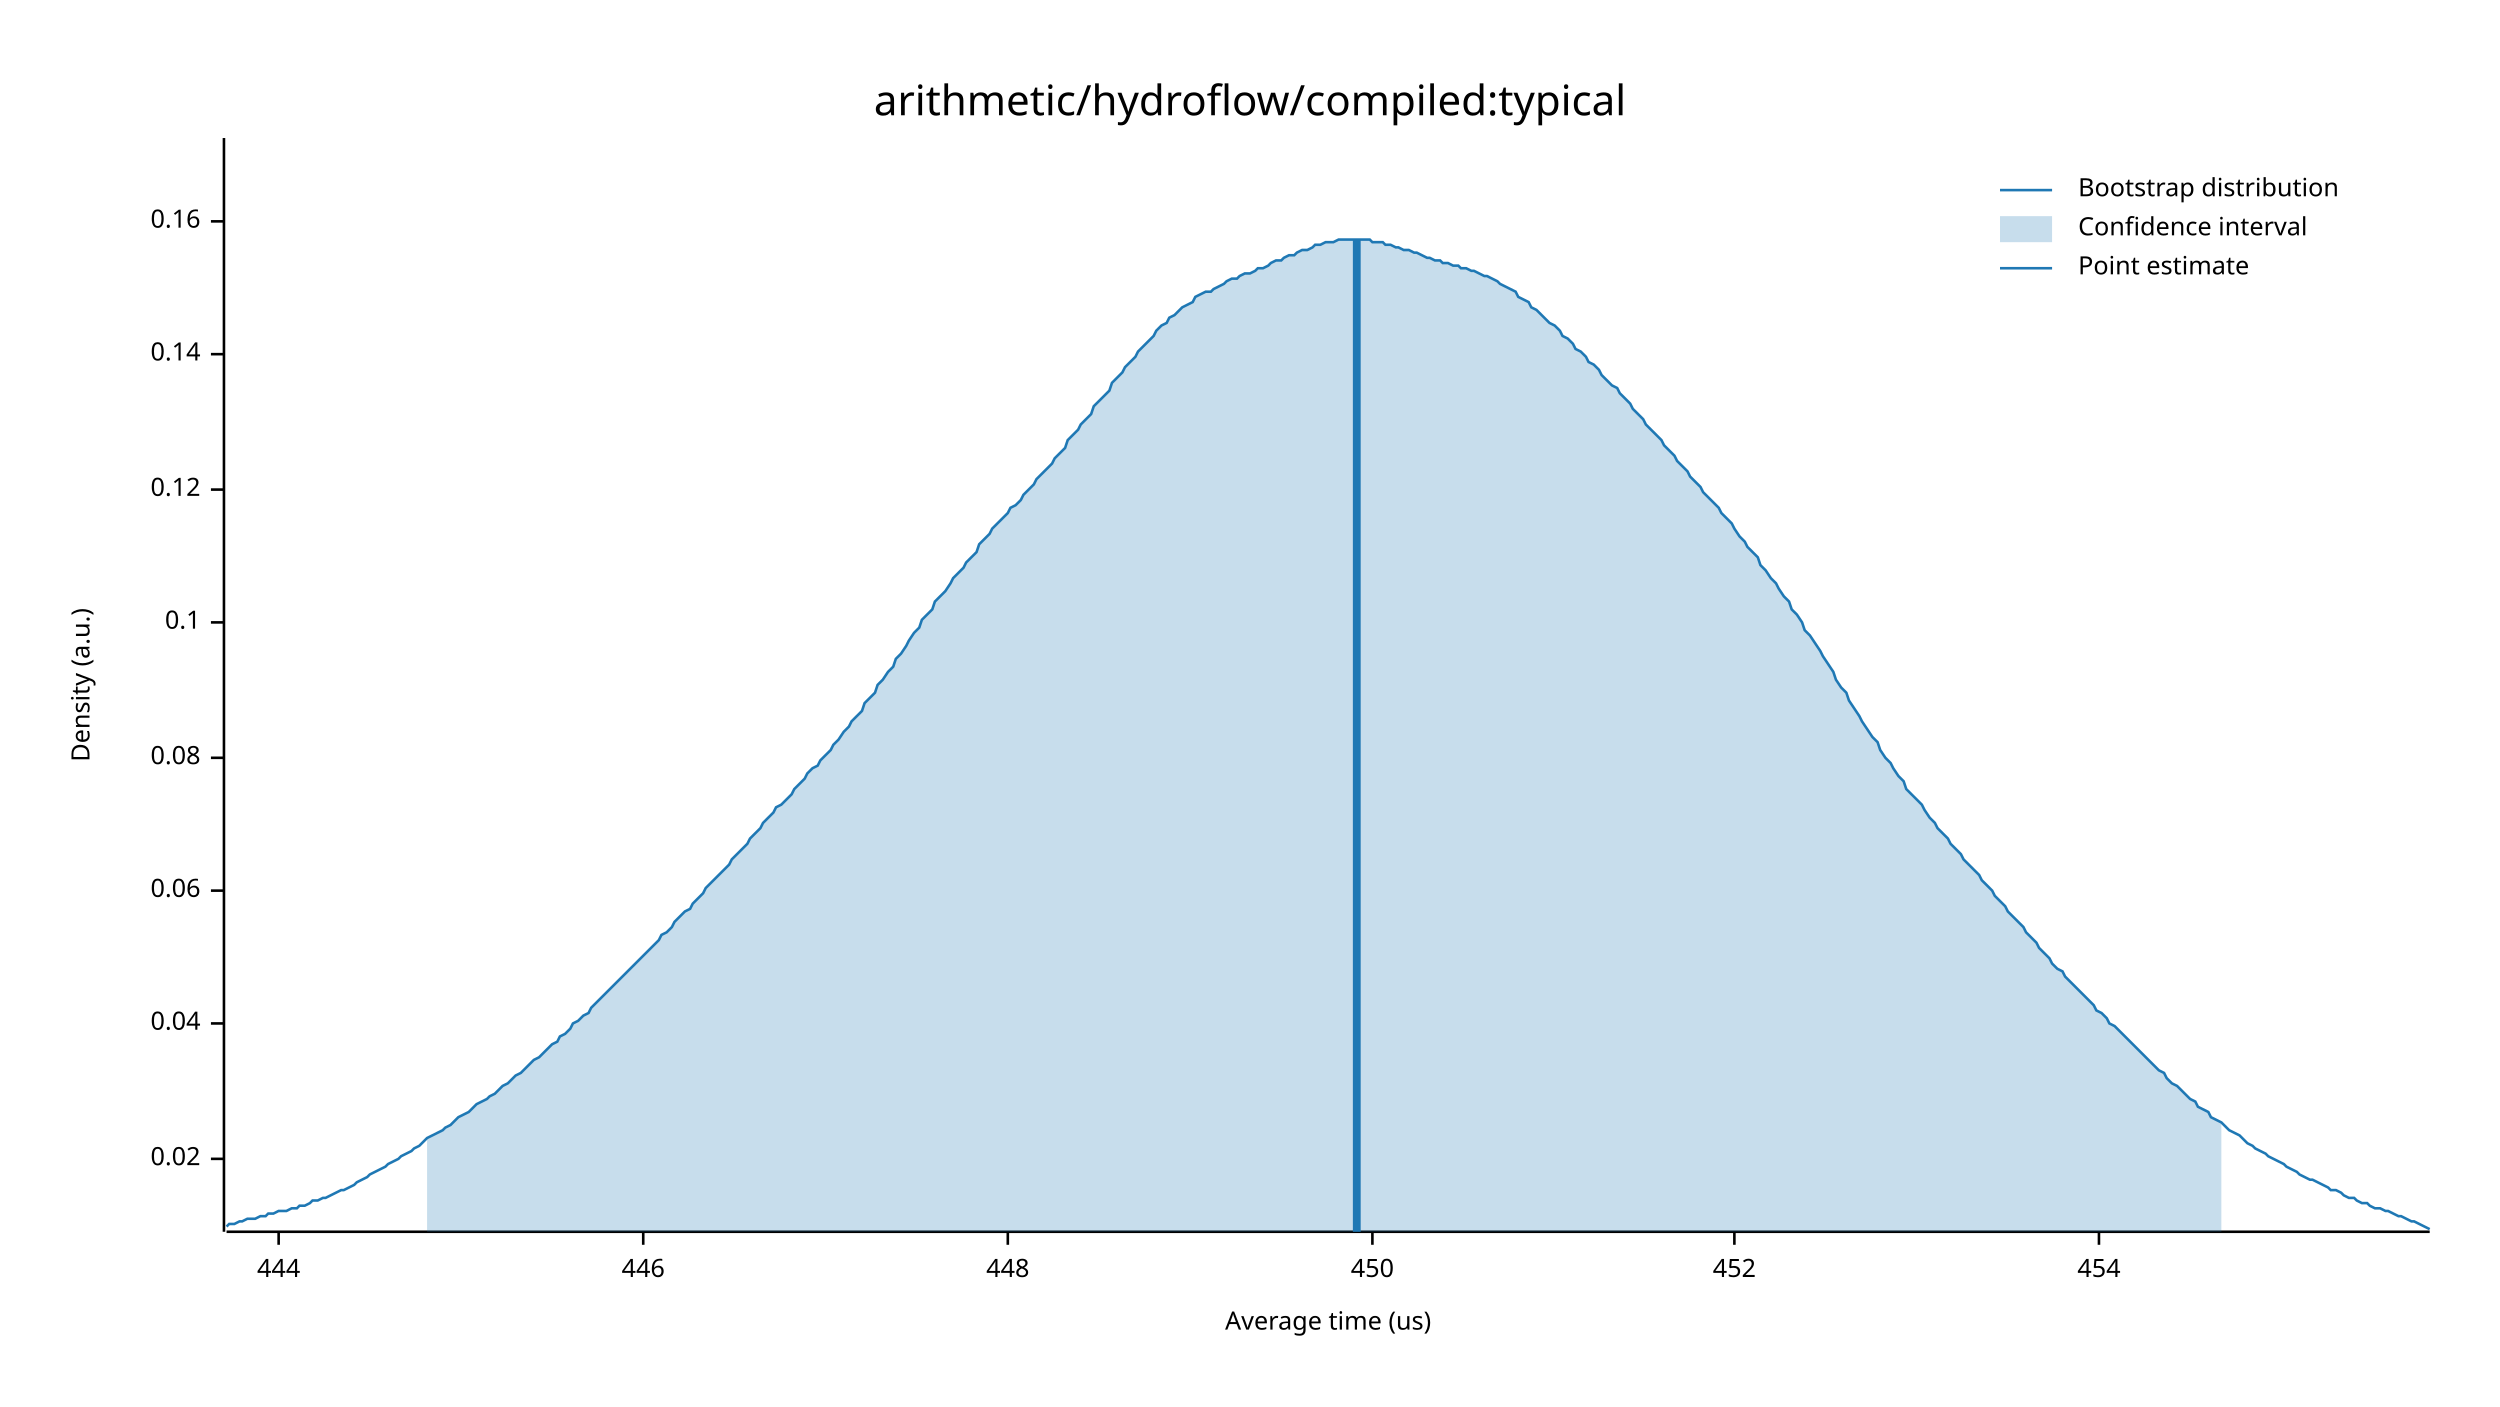
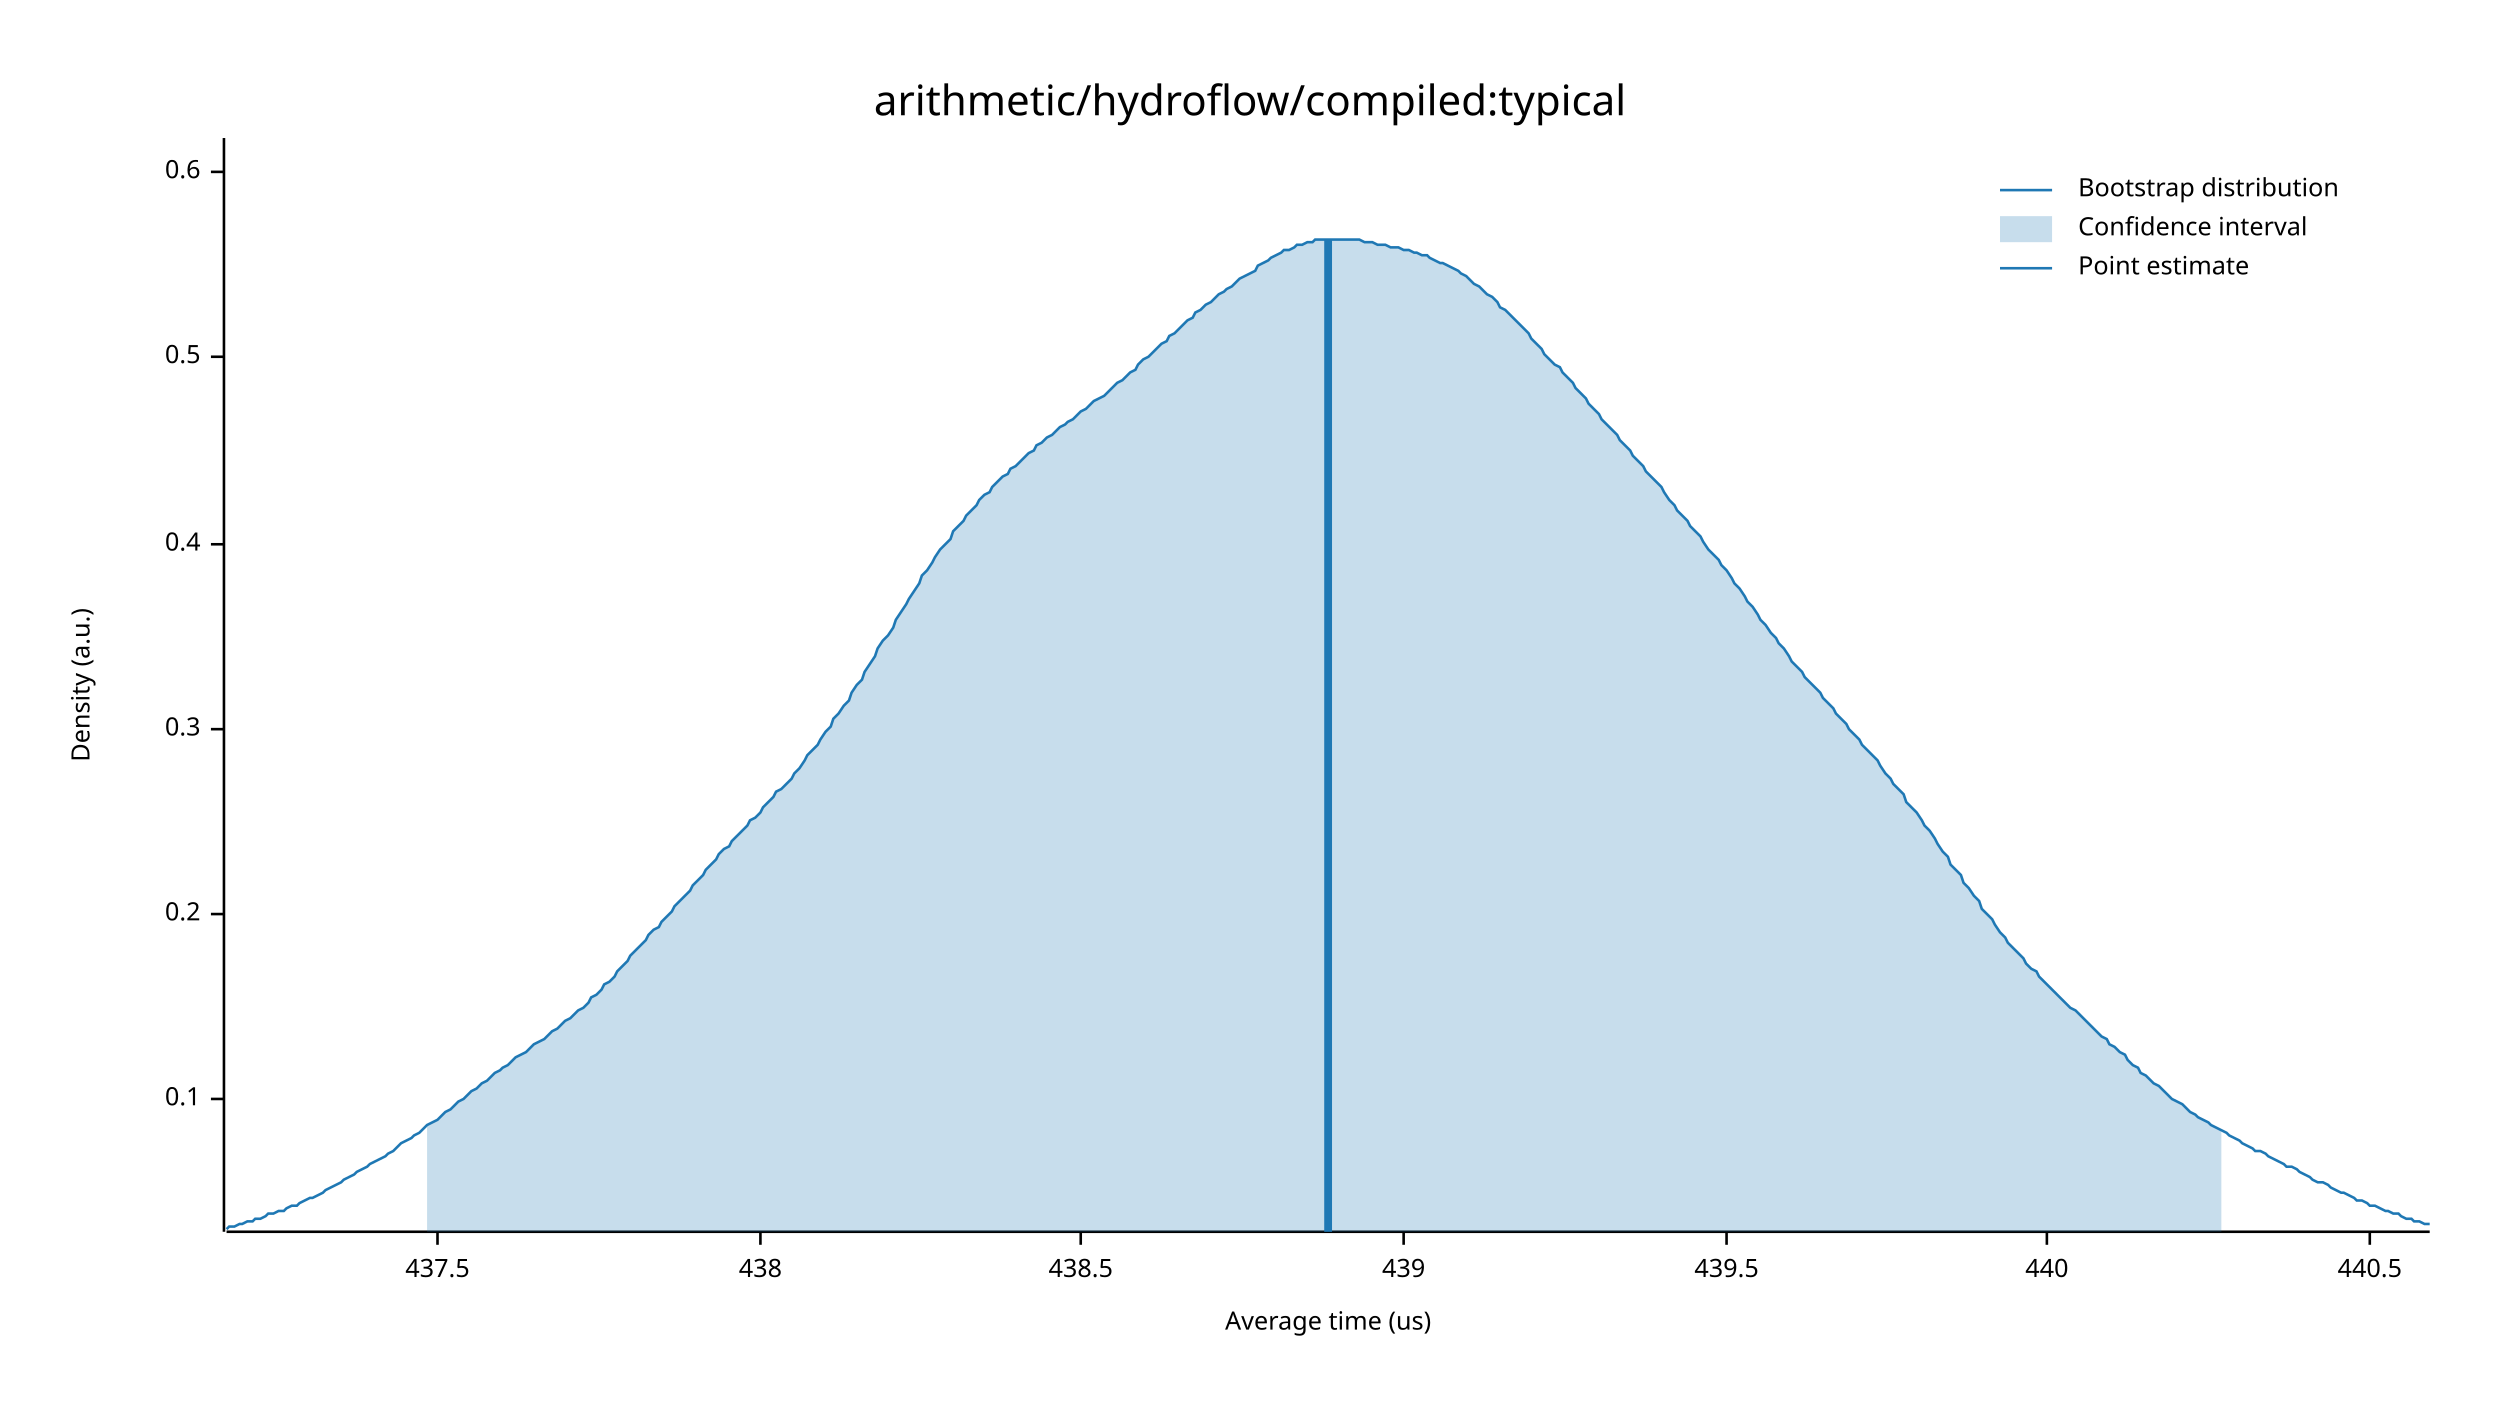
<svg xmlns="http://www.w3.org/2000/svg" width="960" height="540" viewBox="0 0 960 540">
  <text x="480" y="32" dy="0.76em" text-anchor="middle" font-family="sans-serif" font-size="16.129" opacity="1" fill="#000000">
arithmetic/hydroflow/compiled:typical
</text>
  <text x="27" y="263" dy="0.76em" text-anchor="middle" font-family="sans-serif" font-size="9.677" opacity="1" fill="#000000" transform="rotate(270, 27, 263)">
Density (a.u.)
</text>
  <text x="510" y="513" dy="-0.5ex" text-anchor="middle" font-family="sans-serif" font-size="9.677" opacity="1" fill="#000000">
Average time (us)
</text>
  <polyline fill="none" opacity="1" stroke="#000000" stroke-width="1" points="86,53 86,473 " />
-   <text x="77" y="445" dy="0.5ex" text-anchor="end" font-family="sans-serif" font-size="9.677" opacity="1" fill="#000000">
- 0.02
- </text>
-   <polyline fill="none" opacity="1" stroke="#000000" stroke-width="1" points="81,445 86,445 " />
-   <text x="77" y="393" dy="0.5ex" text-anchor="end" font-family="sans-serif" font-size="9.677" opacity="1" fill="#000000">
- 0.04
- </text>
-   <polyline fill="none" opacity="1" stroke="#000000" stroke-width="1" points="81,393 86,393 " />
-   <text x="77" y="342" dy="0.5ex" text-anchor="end" font-family="sans-serif" font-size="9.677" opacity="1" fill="#000000">
- 0.06
- </text>
-   <polyline fill="none" opacity="1" stroke="#000000" stroke-width="1" points="81,342 86,342 " />
-   <text x="77" y="291" dy="0.5ex" text-anchor="end" font-family="sans-serif" font-size="9.677" opacity="1" fill="#000000">
- 0.08
- </text>
-   <polyline fill="none" opacity="1" stroke="#000000" stroke-width="1" points="81,291 86,291 " />
-   <text x="77" y="239" dy="0.5ex" text-anchor="end" font-family="sans-serif" font-size="9.677" opacity="1" fill="#000000">
+   <text x="77" y="422" dy="0.5ex" text-anchor="end" font-family="sans-serif" font-size="9.677" opacity="1" fill="#000000">
0.1
</text>
-   <polyline fill="none" opacity="1" stroke="#000000" stroke-width="1" points="81,239 86,239 " />
-   <text x="77" y="188" dy="0.5ex" text-anchor="end" font-family="sans-serif" font-size="9.677" opacity="1" fill="#000000">
- 0.12
+   <polyline fill="none" opacity="1" stroke="#000000" stroke-width="1" points="81,422 86,422 " />
+   <text x="77" y="351" dy="0.5ex" text-anchor="end" font-family="sans-serif" font-size="9.677" opacity="1" fill="#000000">
+ 0.2
</text>
-   <polyline fill="none" opacity="1" stroke="#000000" stroke-width="1" points="81,188 86,188 " />
-   <text x="77" y="136" dy="0.5ex" text-anchor="end" font-family="sans-serif" font-size="9.677" opacity="1" fill="#000000">
- 0.14
+   <polyline fill="none" opacity="1" stroke="#000000" stroke-width="1" points="81,351 86,351 " />
+   <text x="77" y="280" dy="0.5ex" text-anchor="end" font-family="sans-serif" font-size="9.677" opacity="1" fill="#000000">
+ 0.3
</text>
-   <polyline fill="none" opacity="1" stroke="#000000" stroke-width="1" points="81,136 86,136 " />
-   <text x="77" y="85" dy="0.5ex" text-anchor="end" font-family="sans-serif" font-size="9.677" opacity="1" fill="#000000">
- 0.16
+   <polyline fill="none" opacity="1" stroke="#000000" stroke-width="1" points="81,280 86,280 " />
+   <text x="77" y="209" dy="0.5ex" text-anchor="end" font-family="sans-serif" font-size="9.677" opacity="1" fill="#000000">
+ 0.4
</text>
-   <polyline fill="none" opacity="1" stroke="#000000" stroke-width="1" points="81,85 86,85 " />
+   <polyline fill="none" opacity="1" stroke="#000000" stroke-width="1" points="81,209 86,209 " />
+   <text x="77" y="137" dy="0.5ex" text-anchor="end" font-family="sans-serif" font-size="9.677" opacity="1" fill="#000000">
+ 0.5
+ </text>
+   <polyline fill="none" opacity="1" stroke="#000000" stroke-width="1" points="81,137 86,137 " />
+   <text x="77" y="66" dy="0.5ex" text-anchor="end" font-family="sans-serif" font-size="9.677" opacity="1" fill="#000000">
+ 0.6
+ </text>
+   <polyline fill="none" opacity="1" stroke="#000000" stroke-width="1" points="81,66 86,66 " />
  <polyline fill="none" opacity="1" stroke="#000000" stroke-width="1" points="87,473 933,473 " />
-   <text x="107" y="483" dy="0.76em" text-anchor="middle" font-family="sans-serif" font-size="9.677" opacity="1" fill="#000000">
- 444
+   <text x="168" y="483" dy="0.76em" text-anchor="middle" font-family="sans-serif" font-size="9.677" opacity="1" fill="#000000">
+ 437.5
</text>
-   <polyline fill="none" opacity="1" stroke="#000000" stroke-width="1" points="107,473 107,478 " />
-   <text x="247" y="483" dy="0.76em" text-anchor="middle" font-family="sans-serif" font-size="9.677" opacity="1" fill="#000000">
- 446
+   <polyline fill="none" opacity="1" stroke="#000000" stroke-width="1" points="168,473 168,478 " />
+   <text x="292" y="483" dy="0.76em" text-anchor="middle" font-family="sans-serif" font-size="9.677" opacity="1" fill="#000000">
+ 438
</text>
-   <polyline fill="none" opacity="1" stroke="#000000" stroke-width="1" points="247,473 247,478 " />
-   <text x="387" y="483" dy="0.76em" text-anchor="middle" font-family="sans-serif" font-size="9.677" opacity="1" fill="#000000">
- 448
+   <polyline fill="none" opacity="1" stroke="#000000" stroke-width="1" points="292,473 292,478 " />
+   <text x="415" y="483" dy="0.76em" text-anchor="middle" font-family="sans-serif" font-size="9.677" opacity="1" fill="#000000">
+ 438.5
</text>
-   <polyline fill="none" opacity="1" stroke="#000000" stroke-width="1" points="387,473 387,478 " />
-   <text x="527" y="483" dy="0.76em" text-anchor="middle" font-family="sans-serif" font-size="9.677" opacity="1" fill="#000000">
- 450
+   <polyline fill="none" opacity="1" stroke="#000000" stroke-width="1" points="415,473 415,478 " />
+   <text x="539" y="483" dy="0.76em" text-anchor="middle" font-family="sans-serif" font-size="9.677" opacity="1" fill="#000000">
+ 439
</text>
-   <polyline fill="none" opacity="1" stroke="#000000" stroke-width="1" points="527,473 527,478 " />
-   <text x="666" y="483" dy="0.76em" text-anchor="middle" font-family="sans-serif" font-size="9.677" opacity="1" fill="#000000">
- 452
+   <polyline fill="none" opacity="1" stroke="#000000" stroke-width="1" points="539,473 539,478 " />
+   <text x="663" y="483" dy="0.76em" text-anchor="middle" font-family="sans-serif" font-size="9.677" opacity="1" fill="#000000">
+ 439.5
</text>
-   <polyline fill="none" opacity="1" stroke="#000000" stroke-width="1" points="666,473 666,478 " />
-   <text x="806" y="483" dy="0.76em" text-anchor="middle" font-family="sans-serif" font-size="9.677" opacity="1" fill="#000000">
- 454
+   <polyline fill="none" opacity="1" stroke="#000000" stroke-width="1" points="663,473 663,478 " />
+   <text x="786" y="483" dy="0.76em" text-anchor="middle" font-family="sans-serif" font-size="9.677" opacity="1" fill="#000000">
+ 440
</text>
-   <polyline fill="none" opacity="1" stroke="#000000" stroke-width="1" points="806,473 806,478 " />
-   <polyline fill="none" opacity="1" stroke="#1F78B4" stroke-width="1" points="87,471 88,470 90,470 92,469 93,469 95,468 97,468 98,468 100,467 102,467 103,466 105,466 107,465 109,465 110,465 112,464 114,464 115,463 117,463 119,462 120,461 122,461 124,460 125,460 127,459 129,458 131,457 132,457 134,456 136,455 137,454 139,453 141,452 142,451 144,450 146,449 148,448 149,447 151,446 153,445 154,444 156,443 158,442 159,441 161,440 163,438 164,437 166,436 168,435 170,434 171,433 173,432 175,430 176,429 178,428 180,427 181,426 183,424 185,423 187,422 188,421 190,420 192,418 193,417 195,416 197,414 198,413 200,412 202,410 203,409 205,407 207,406 209,404 210,403 212,401 214,400 215,398 217,397 219,395 220,393 222,392 224,390 226,389 227,387 229,385 231,383 232,382 234,380 236,378 237,377 239,375 241,373 242,372 244,370 246,368 248,366 249,365 251,363 253,361 254,359 256,358 258,356 259,354 261,352 263,350 265,349 266,347 268,345 270,343 271,341 273,339 275,337 276,336 278,334 280,332 281,330 283,328 285,326 287,324 288,322 290,320 292,318 293,316 295,314 297,312 298,310 300,309 302,307 304,305 305,303 307,301 309,299 310,297 312,295 314,294 315,292 317,290 319,288 320,286 322,284 324,281 326,279 327,277 329,275 331,273 332,270 334,268 336,266 337,263 339,261 341,258 343,256 344,253 346,251 348,248 349,246 351,243 353,241 354,238 356,236 358,234 359,231 361,229 363,227 365,224 366,222 368,220 370,218 371,216 373,214 375,212 376,209 378,207 380,205 381,203 383,201 385,199 387,197 388,195 390,194 392,192 393,190 395,188 397,186 398,184 400,182 402,180 404,178 405,176 407,174 409,172 410,169 412,167 414,165 415,163 417,161 419,159 420,156 422,154 424,152 426,150 427,147 429,145 431,143 432,141 434,139 436,137 437,135 439,133 441,131 443,129 444,127 446,125 448,124 449,122 451,121 453,119 454,118 456,117 458,116 459,114 461,113 463,112 465,112 466,111 468,110 470,109 471,108 473,107 475,107 476,106 478,105 480,105 482,104 483,103 485,103 487,102 488,101 490,100 492,100 493,99 495,98 497,98 498,97 500,96 502,96 504,95 505,94 507,94 509,93 510,93 512,93 514,92 515,92 517,92 519,92 521,92 522,92 524,92 526,92 527,93 529,93 531,93 532,94 534,94 536,95 537,95 539,96 541,96 543,97 544,97 546,98 548,99 549,99 551,100 553,100 554,101 556,101 558,102 560,102 561,103 563,103 565,104 566,104 568,105 570,106 571,106 573,107 575,108 576,109 578,110 580,111 582,112 583,114 585,115 587,116 588,118 590,119 592,121 593,122 595,124 597,125 599,127 600,129 602,130 604,132 605,134 607,135 609,137 610,139 612,140 614,142 615,144 617,146 619,148 621,149 622,151 624,153 626,155 627,157 629,159 631,161 632,163 634,165 636,167 638,169 639,171 641,173 643,175 644,177 646,179 648,181 649,183 651,185 653,187 654,189 656,191 658,193 660,195 661,197 663,199 665,201 666,203 668,206 670,208 671,210 673,212 675,214 676,217 678,219 680,222 682,224 683,226 685,229 687,231 688,234 690,236 692,239 693,242 695,244 697,247 699,250 700,252 702,255 704,258 705,261 707,264 709,266 710,269 712,272 714,275 715,277 717,280 719,283 721,285 722,288 724,291 726,293 727,295 729,298 731,300 732,303 734,305 736,307 738,309 739,311 741,314 743,316 744,318 746,320 748,322 749,324 751,326 753,328 754,330 756,332 758,334 760,336 761,338 763,340 765,342 766,344 768,346 770,348 771,350 773,352 775,354 777,356 778,358 780,360 782,362 783,364 785,366 787,368 788,370 790,372 792,373 793,375 795,377 797,379 799,381 800,382 802,384 804,386 805,388 807,389 809,391 810,393 812,394 814,396 816,398 817,399 819,401 821,403 822,404 824,406 826,408 827,409 829,411 831,412 832,414 834,416 836,417 838,419 839,420 841,422 843,423 844,425 846,426 848,427 849,429 851,430 853,431 855,433 856,434 858,435 860,436 861,437 863,439 865,440 866,441 868,442 870,443 871,444 873,445 875,446 877,447 878,448 880,449 882,450 883,451 885,452 887,453 888,453 890,454 892,455 894,456 895,457 897,457 899,458 900,459 902,460 904,460 905,461 907,462 909,462 910,463 912,464 914,464 916,465 917,465 919,466 921,467 922,467 924,468 926,469 927,469 929,470 931,471 933,472 " />
-   <polygon opacity="0.25" fill="#1F78B4" points="164,437 166,436 168,435 170,434 171,433 173,432 175,430 176,429 178,428 180,427 181,426 183,424 185,423 187,422 188,421 190,420 192,418 193,417 195,416 197,414 198,413 200,412 202,410 203,409 205,407 207,406 209,404 210,403 212,401 214,400 215,398 217,397 219,395 220,393 222,392 224,390 226,389 227,387 229,385 231,383 232,382 234,380 236,378 237,377 239,375 241,373 242,372 244,370 246,368 248,366 249,365 251,363 253,361 254,359 256,358 258,356 259,354 261,352 263,350 265,349 266,347 268,345 270,343 271,341 273,339 275,337 276,336 278,334 280,332 281,330 283,328 285,326 287,324 288,322 290,320 292,318 293,316 295,314 297,312 298,310 300,309 302,307 304,305 305,303 307,301 309,299 310,297 312,295 314,294 315,292 317,290 319,288 320,286 322,284 324,281 326,279 327,277 329,275 331,273 332,270 334,268 336,266 337,263 339,261 341,258 343,256 344,253 346,251 348,248 349,246 351,243 353,241 354,238 356,236 358,234 359,231 361,229 363,227 365,224 366,222 368,220 370,218 371,216 373,214 375,212 376,209 378,207 380,205 381,203 383,201 385,199 387,197 388,195 390,194 392,192 393,190 395,188 397,186 398,184 400,182 402,180 404,178 405,176 407,174 409,172 410,169 412,167 414,165 415,163 417,161 419,159 420,156 422,154 424,152 426,150 427,147 429,145 431,143 432,141 434,139 436,137 437,135 439,133 441,131 443,129 444,127 446,125 448,124 449,122 451,121 453,119 454,118 456,117 458,116 459,114 461,113 463,112 465,112 466,111 468,110 470,109 471,108 473,107 475,107 476,106 478,105 480,105 482,104 483,103 485,103 487,102 488,101 490,100 492,100 493,99 495,98 497,98 498,97 500,96 502,96 504,95 505,94 507,94 509,93 510,93 512,93 514,92 515,92 517,92 519,92 521,92 522,92 524,92 526,92 527,93 529,93 531,93 532,94 534,94 536,95 537,95 539,96 541,96 543,97 544,97 546,98 548,99 549,99 551,100 553,100 554,101 556,101 558,102 560,102 561,103 563,103 565,104 566,104 568,105 570,106 571,106 573,107 575,108 576,109 578,110 580,111 582,112 583,114 585,115 587,116 588,118 590,119 592,121 593,122 595,124 597,125 599,127 600,129 602,130 604,132 605,134 607,135 609,137 610,139 612,140 614,142 615,144 617,146 619,148 621,149 622,151 624,153 626,155 627,157 629,159 631,161 632,163 634,165 636,167 638,169 639,171 641,173 643,175 644,177 646,179 648,181 649,183 651,185 653,187 654,189 656,191 658,193 660,195 661,197 663,199 665,201 666,203 668,206 670,208 671,210 673,212 675,214 676,217 678,219 680,222 682,224 683,226 685,229 687,231 688,234 690,236 692,239 693,242 695,244 697,247 699,250 700,252 702,255 704,258 705,261 707,264 709,266 710,269 712,272 714,275 715,277 717,280 719,283 721,285 722,288 724,291 726,293 727,295 729,298 731,300 732,303 734,305 736,307 738,309 739,311 741,314 743,316 744,318 746,320 748,322 749,324 751,326 753,328 754,330 756,332 758,334 760,336 761,338 763,340 765,342 766,344 768,346 770,348 771,350 773,352 775,354 777,356 778,358 780,360 782,362 783,364 785,366 787,368 788,370 790,372 792,373 793,375 795,377 797,379 799,381 800,382 802,384 804,386 805,388 807,389 809,391 810,393 812,394 814,396 816,398 817,399 819,401 821,403 822,404 824,406 826,408 827,409 829,411 831,412 832,414 834,416 836,417 838,419 839,420 841,422 843,423 844,425 846,426 848,427 849,429 851,430 853,431 853,473 164,473 " />
-   <polyline fill="none" opacity="1" stroke="#1F78B4" stroke-width="3" points="521,473 521,92 " />
+   <polyline fill="none" opacity="1" stroke="#000000" stroke-width="1" points="786,473 786,478 " />
+   <text x="910" y="483" dy="0.76em" text-anchor="middle" font-family="sans-serif" font-size="9.677" opacity="1" fill="#000000">
+ 440.5
+ </text>
+   <polyline fill="none" opacity="1" stroke="#000000" stroke-width="1" points="910,473 910,478 " />
+   <polyline fill="none" opacity="1" stroke="#1F78B4" stroke-width="1" points="87,472 88,471 90,471 92,470 93,470 95,469 97,469 98,468 100,468 102,467 103,466 105,466 107,465 109,465 110,464 112,463 114,463 115,462 117,461 119,460 120,460 122,459 124,458 125,457 127,456 129,455 131,454 132,453 134,452 136,451 137,450 139,449 141,448 142,447 144,446 146,445 148,444 149,443 151,442 153,440 154,439 156,438 158,437 159,436 161,435 163,433 164,432 166,431 168,430 170,428 171,427 173,426 175,424 176,423 178,422 180,420 181,419 183,418 185,416 187,415 188,414 190,412 192,411 193,410 195,409 197,407 198,406 200,405 202,404 203,403 205,401 207,400 209,399 210,398 212,396 214,395 215,394 217,392 219,391 220,390 222,388 224,387 226,385 227,383 229,382 231,380 232,378 234,377 236,375 237,373 239,371 241,369 242,367 244,365 246,363 248,361 249,359 251,357 253,356 254,354 256,352 258,350 259,348 261,346 263,344 265,342 266,340 268,338 270,336 271,334 273,332 275,330 276,328 278,326 280,325 281,323 283,321 285,319 287,317 288,315 290,314 292,312 293,310 295,308 297,306 298,304 300,303 302,301 304,299 305,297 307,295 309,292 310,290 312,288 314,286 315,284 317,281 319,279 320,276 322,274 324,271 326,269 327,266 329,263 331,261 332,258 334,255 336,252 337,249 339,246 341,244 343,241 344,238 346,235 348,232 349,230 351,227 353,224 354,221 356,219 358,216 359,214 361,211 363,209 365,207 366,204 368,202 370,200 371,198 373,196 375,194 376,192 378,190 380,189 381,187 383,185 385,183 387,182 388,180 390,179 392,177 393,176 395,174 397,173 398,171 400,170 402,168 404,167 405,166 407,164 409,163 410,162 412,161 414,159 415,158 417,157 419,155 420,154 422,153 424,152 426,150 427,149 429,147 431,146 432,145 434,143 436,142 437,140 439,138 441,137 443,135 444,134 446,132 448,131 449,129 451,128 453,126 454,125 456,123 458,122 459,120 461,119 463,117 465,116 466,115 468,113 470,112 471,111 473,110 475,108 476,107 478,106 480,105 482,104 483,102 485,101 487,100 488,99 490,98 492,97 493,96 495,96 497,95 498,94 500,94 502,93 504,93 505,92 507,92 509,92 510,92 512,92 514,92 515,92 517,92 519,92 521,92 522,92 524,93 526,93 527,93 529,94 531,94 532,94 534,95 536,95 537,95 539,96 541,96 543,97 544,97 546,98 548,98 549,99 551,100 553,101 554,101 556,102 558,103 560,104 561,105 563,106 565,108 566,109 568,110 570,112 571,113 573,114 575,116 576,118 578,119 580,121 582,123 583,124 585,126 587,128 588,130 590,132 592,134 593,136 595,138 597,140 599,141 600,143 602,145 604,147 605,149 607,151 609,153 610,155 612,157 614,159 615,161 617,163 619,165 621,167 622,169 624,171 626,173 627,175 629,177 631,179 632,181 634,183 636,185 638,187 639,189 641,192 643,194 644,196 646,198 648,200 649,202 651,204 653,206 654,208 656,211 658,213 660,215 661,217 663,219 665,222 666,224 668,226 670,229 671,231 673,233 675,236 676,238 678,240 680,243 682,245 683,247 685,249 687,252 688,254 690,256 692,258 693,260 695,262 697,264 699,266 700,268 702,270 704,272 705,274 707,276 709,278 710,280 712,282 714,284 715,286 717,288 719,290 721,292 722,294 724,297 726,299 727,301 729,303 731,305 732,308 734,310 736,312 738,315 739,317 741,319 743,322 744,324 746,327 748,329 749,332 751,334 753,336 754,339 756,341 758,344 760,346 761,349 763,351 765,353 766,355 768,358 770,360 771,362 773,364 775,366 777,368 778,370 780,372 782,373 783,375 785,377 787,379 788,380 790,382 792,384 793,385 795,387 797,388 799,390 800,391 802,393 804,395 805,396 807,398 809,399 810,401 812,402 814,404 816,405 817,407 819,409 821,410 822,412 824,413 826,415 827,416 829,417 831,419 832,420 834,422 836,423 838,424 839,425 841,427 843,428 844,429 846,430 848,431 849,432 851,433 853,434 855,435 856,436 858,437 860,438 861,439 863,440 865,441 866,442 868,442 870,443 871,444 873,445 875,446 877,447 878,448 880,448 882,449 883,450 885,451 887,452 888,453 890,454 892,454 894,455 895,456 897,457 899,458 900,458 902,459 904,460 905,461 907,461 909,462 910,463 912,463 914,464 916,465 917,465 919,466 921,466 922,467 924,468 926,468 927,469 929,469 931,470 933,470 " />
+   <polygon opacity="0.25" fill="#1F78B4" points="164,432 166,431 168,430 170,428 171,427 173,426 175,424 176,423 178,422 180,420 181,419 183,418 185,416 187,415 188,414 190,412 192,411 193,410 195,409 197,407 198,406 200,405 202,404 203,403 205,401 207,400 209,399 210,398 212,396 214,395 215,394 217,392 219,391 220,390 222,388 224,387 226,385 227,383 229,382 231,380 232,378 234,377 236,375 237,373 239,371 241,369 242,367 244,365 246,363 248,361 249,359 251,357 253,356 254,354 256,352 258,350 259,348 261,346 263,344 265,342 266,340 268,338 270,336 271,334 273,332 275,330 276,328 278,326 280,325 281,323 283,321 285,319 287,317 288,315 290,314 292,312 293,310 295,308 297,306 298,304 300,303 302,301 304,299 305,297 307,295 309,292 310,290 312,288 314,286 315,284 317,281 319,279 320,276 322,274 324,271 326,269 327,266 329,263 331,261 332,258 334,255 336,252 337,249 339,246 341,244 343,241 344,238 346,235 348,232 349,230 351,227 353,224 354,221 356,219 358,216 359,214 361,211 363,209 365,207 366,204 368,202 370,200 371,198 373,196 375,194 376,192 378,190 380,189 381,187 383,185 385,183 387,182 388,180 390,179 392,177 393,176 395,174 397,173 398,171 400,170 402,168 404,167 405,166 407,164 409,163 410,162 412,161 414,159 415,158 417,157 419,155 420,154 422,153 424,152 426,150 427,149 429,147 431,146 432,145 434,143 436,142 437,140 439,138 441,137 443,135 444,134 446,132 448,131 449,129 451,128 453,126 454,125 456,123 458,122 459,120 461,119 463,117 465,116 466,115 468,113 470,112 471,111 473,110 475,108 476,107 478,106 480,105 482,104 483,102 485,101 487,100 488,99 490,98 492,97 493,96 495,96 497,95 498,94 500,94 502,93 504,93 505,92 507,92 509,92 510,92 512,92 514,92 515,92 517,92 519,92 521,92 522,92 524,93 526,93 527,93 529,94 531,94 532,94 534,95 536,95 537,95 539,96 541,96 543,97 544,97 546,98 548,98 549,99 551,100 553,101 554,101 556,102 558,103 560,104 561,105 563,106 565,108 566,109 568,110 570,112 571,113 573,114 575,116 576,118 578,119 580,121 582,123 583,124 585,126 587,128 588,130 590,132 592,134 593,136 595,138 597,140 599,141 600,143 602,145 604,147 605,149 607,151 609,153 610,155 612,157 614,159 615,161 617,163 619,165 621,167 622,169 624,171 626,173 627,175 629,177 631,179 632,181 634,183 636,185 638,187 639,189 641,192 643,194 644,196 646,198 648,200 649,202 651,204 653,206 654,208 656,211 658,213 660,215 661,217 663,219 665,222 666,224 668,226 670,229 671,231 673,233 675,236 676,238 678,240 680,243 682,245 683,247 685,249 687,252 688,254 690,256 692,258 693,260 695,262 697,264 699,266 700,268 702,270 704,272 705,274 707,276 709,278 710,280 712,282 714,284 715,286 717,288 719,290 721,292 722,294 724,297 726,299 727,301 729,303 731,305 732,308 734,310 736,312 738,315 739,317 741,319 743,322 744,324 746,327 748,329 749,332 751,334 753,336 754,339 756,341 758,344 760,346 761,349 763,351 765,353 766,355 768,358 770,360 771,362 773,364 775,366 777,368 778,370 780,372 782,373 783,375 785,377 787,379 788,380 790,382 792,384 793,385 795,387 797,388 799,390 800,391 802,393 804,395 805,396 807,398 809,399 810,401 812,402 814,404 816,405 817,407 819,409 821,410 822,412 824,413 826,415 827,416 829,417 831,419 832,420 834,422 836,423 838,424 839,425 841,427 843,428 844,429 846,430 848,431 849,432 851,433 853,434 853,473 164,473 " />
+   <polyline fill="none" opacity="1" stroke="#1F78B4" stroke-width="3" points="510,473 510,92 " />
  <text x="798" y="68" dy="0.76em" text-anchor="start" font-family="sans-serif" font-size="9.677" opacity="1" fill="#000000">
Bootstrap distribution
</text>
  <text x="798" y="83" dy="0.76em" text-anchor="start" font-family="sans-serif" font-size="9.677" opacity="1" fill="#000000">
Confidence interval
</text>
  <text x="798" y="98" dy="0.76em" text-anchor="start" font-family="sans-serif" font-size="9.677" opacity="1" fill="#000000">
Point estimate
</text>
  <polyline fill="none" opacity="1" stroke="#1F78B4" stroke-width="1" points="768,73 788,73 " />
  <rect x="768" y="83" width="20" height="10" opacity="0.25" fill="#1F78B4" stroke="none" />
  <polyline fill="none" opacity="1" stroke="#1F78B4" stroke-width="1" points="768,103 788,103 " />
</svg>
